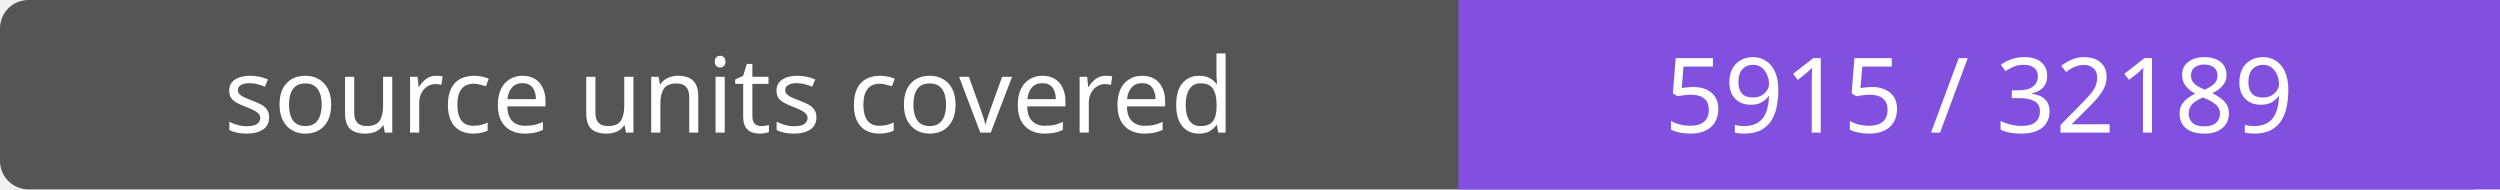
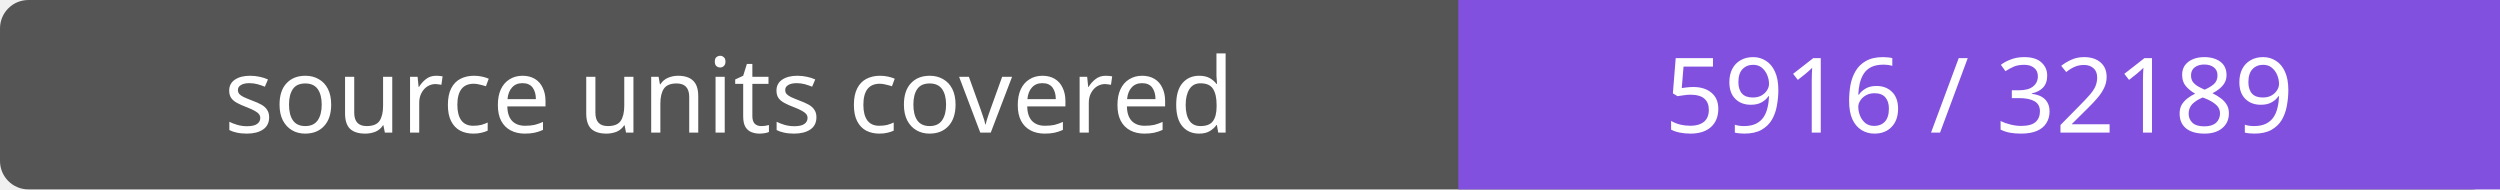
- <svg xmlns="http://www.w3.org/2000/svg" width="264" height="20" role="img" aria-label="source units covered: 5915 / 32189">
+ <svg xmlns="http://www.w3.org/2000/svg" width="264" height="20" role="img" aria-label="source units covered: 5916 / 32189">
  <rect width="264" height="20" rx="3" fill="#555" />
  <path fill="#8250df" d="M154 0h110v20H154z" />
  <g fill="#fff" text-anchor="middle" font-family="Verdana,sans-serif" font-size="11">
    <text x="77.0" y="14">source units covered</text>
-     <text x="209.0" y="14">5915 / 32189</text>
+     <text x="209.0" y="14">5916 / 32189</text>
  </g>
</svg>
